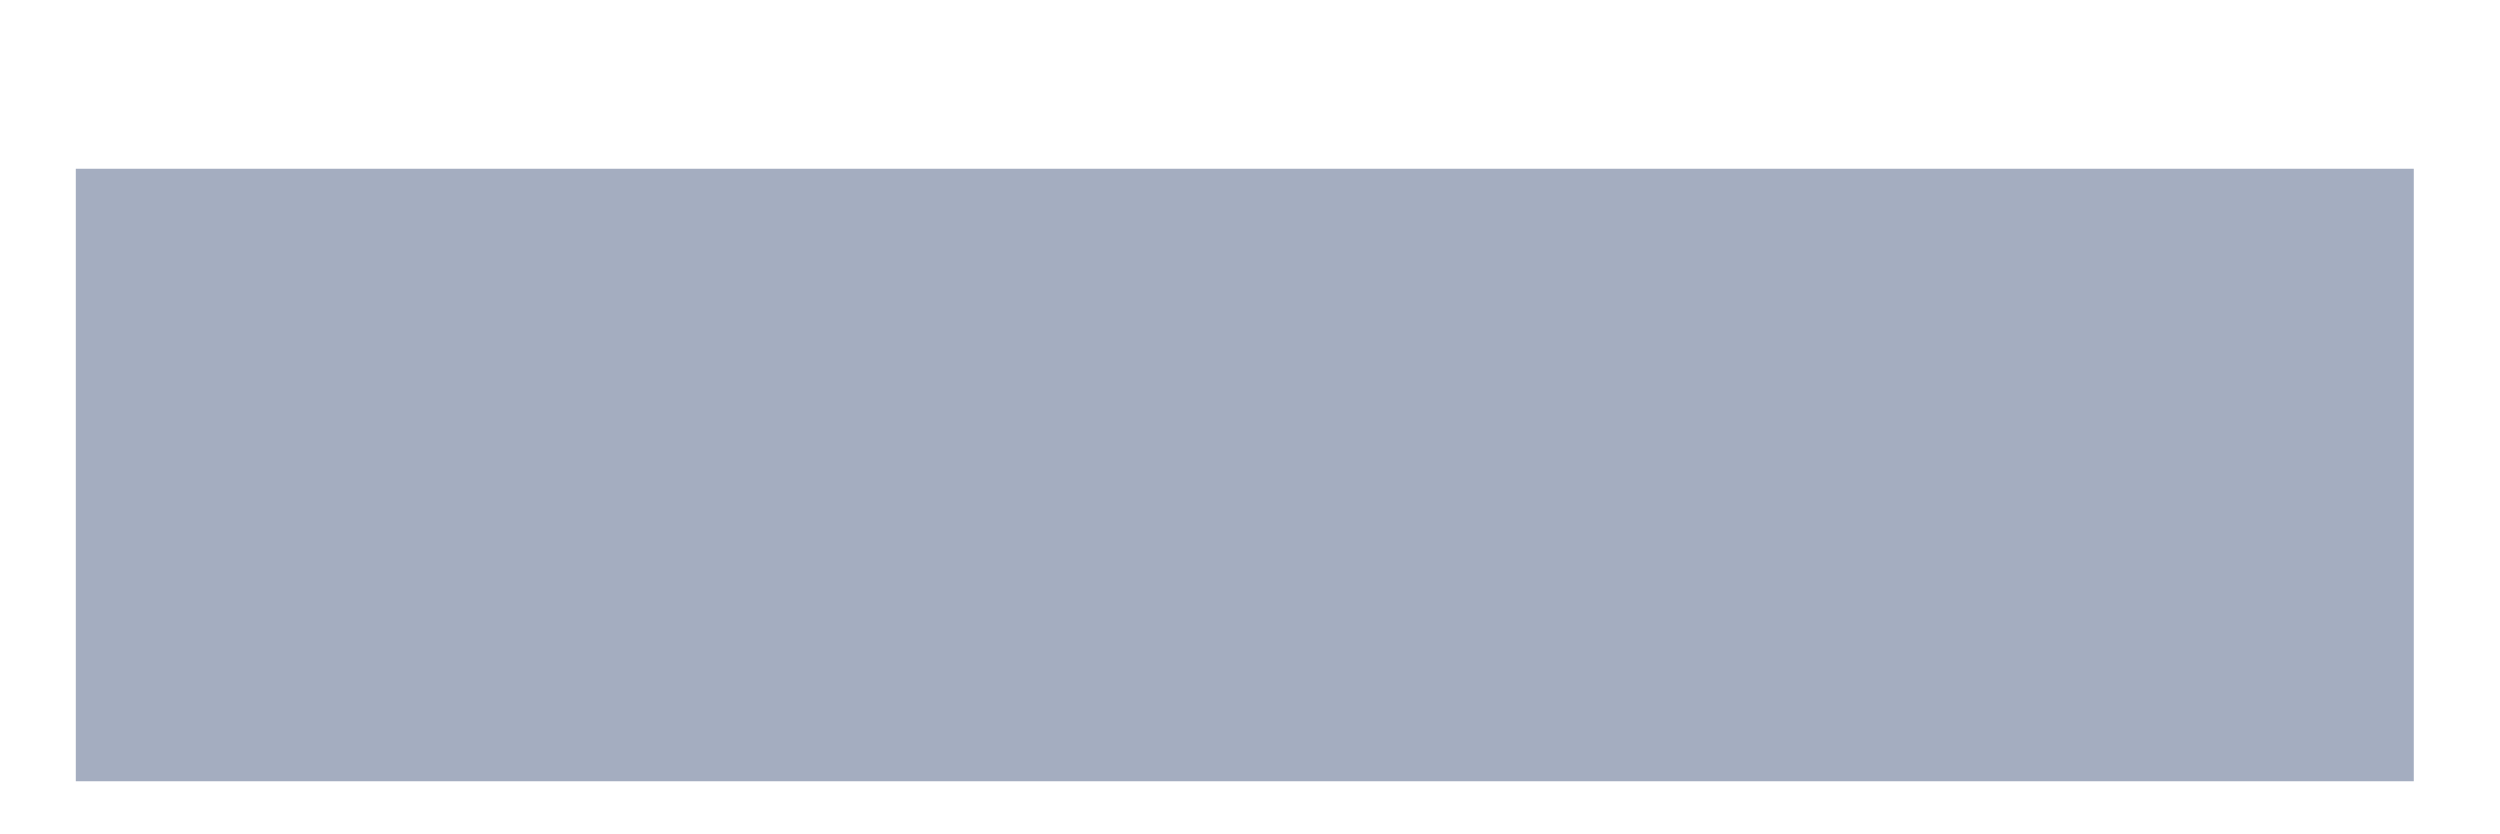
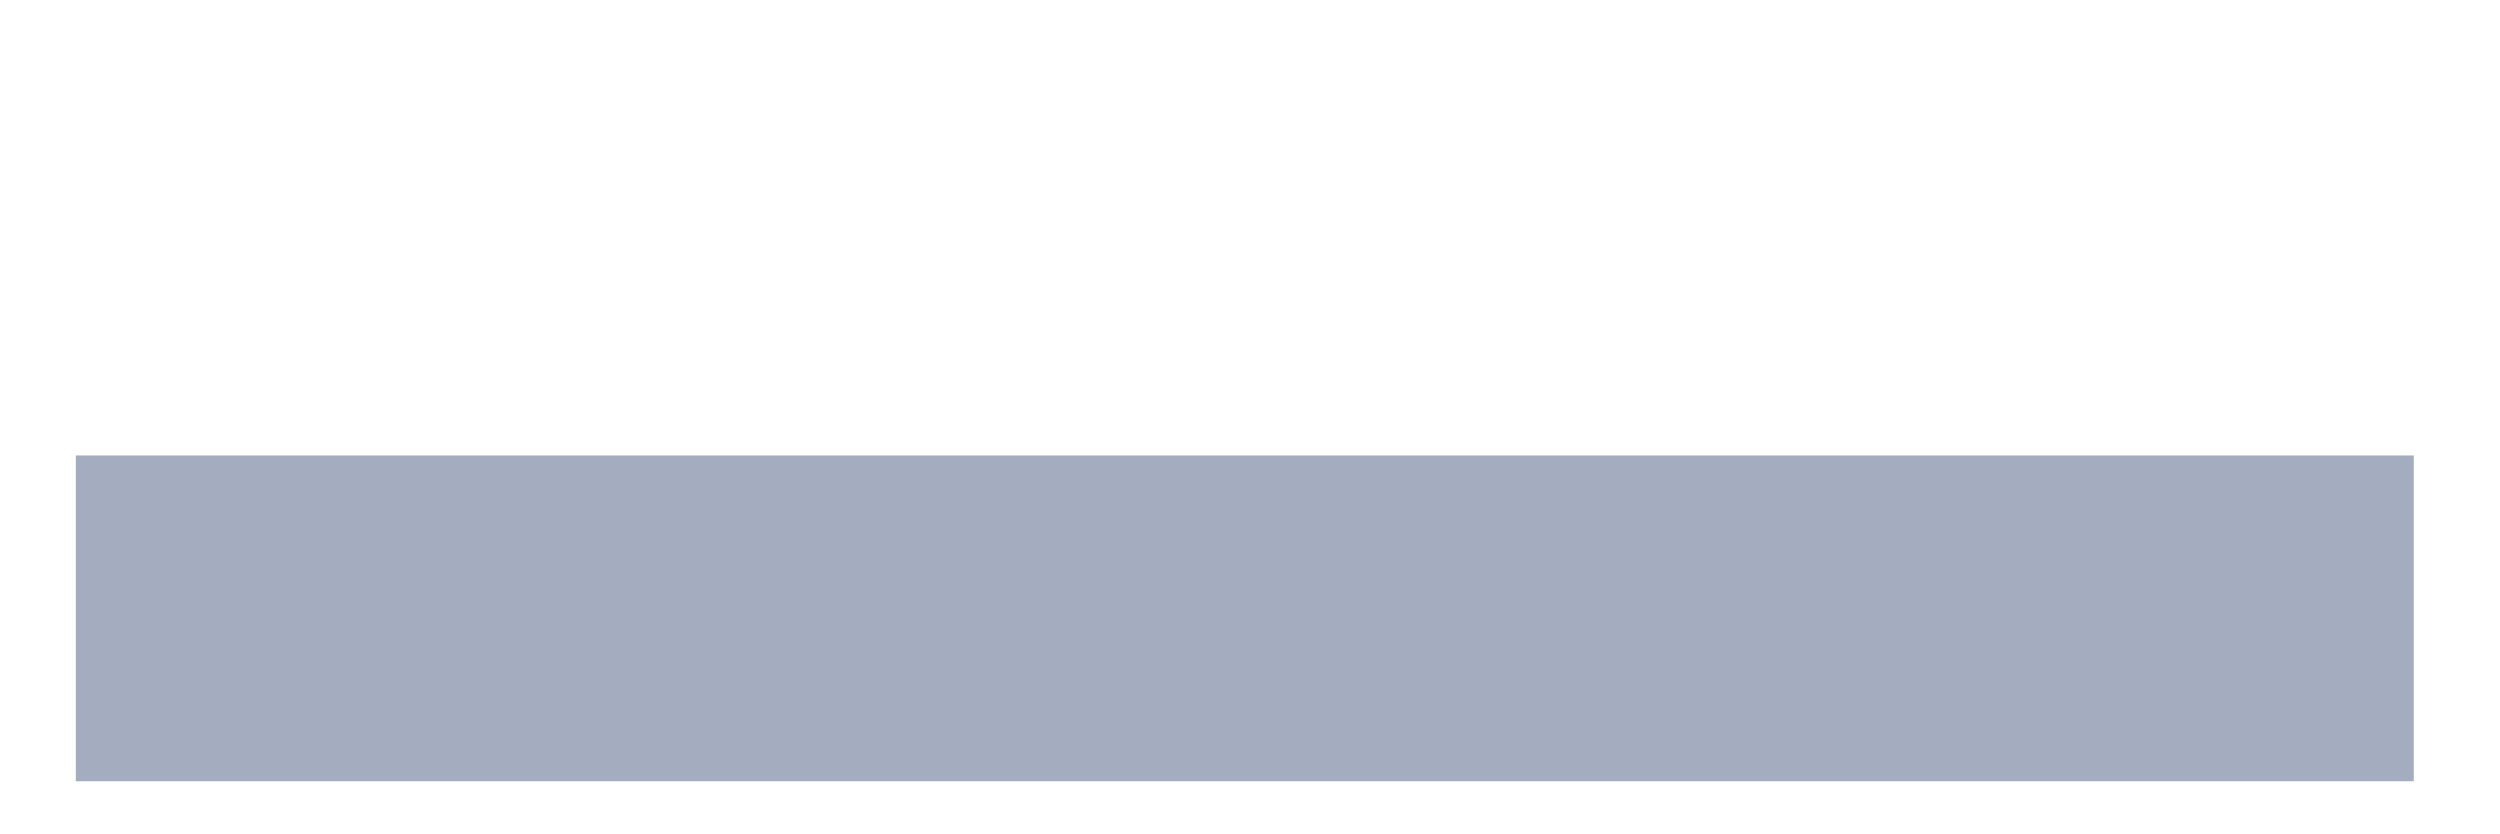
<svg xmlns="http://www.w3.org/2000/svg" viewBox="0 0 480 160">
  <g transform="translate(10,10)">
-     <rect class="bar" x="4.554" width="448.891" y="22.4" height="117.6" fill="rgb(164,173,192)" />
+     <rect class="bar" x="4.554" width="448.891" y="77.447" height="62.553" fill="rgb(164,173,192)" />
  </g>
</svg>
